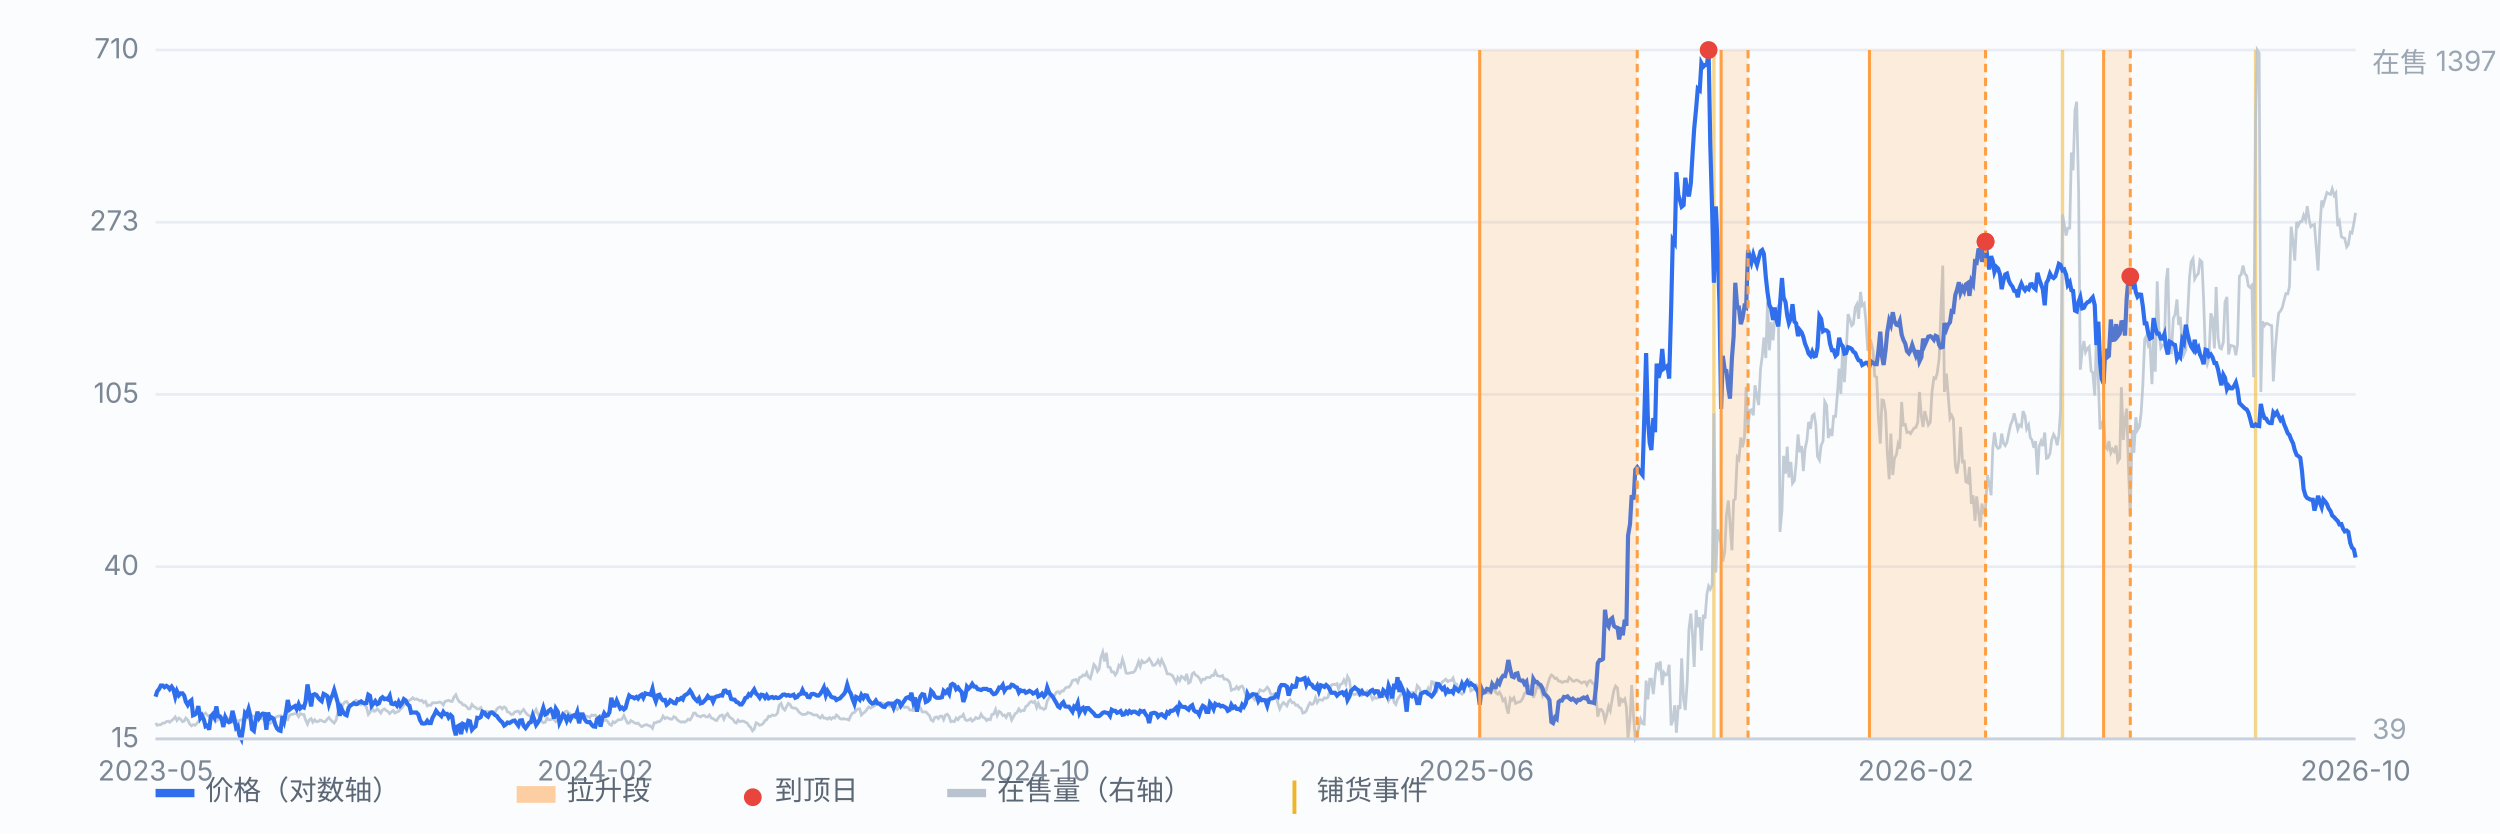
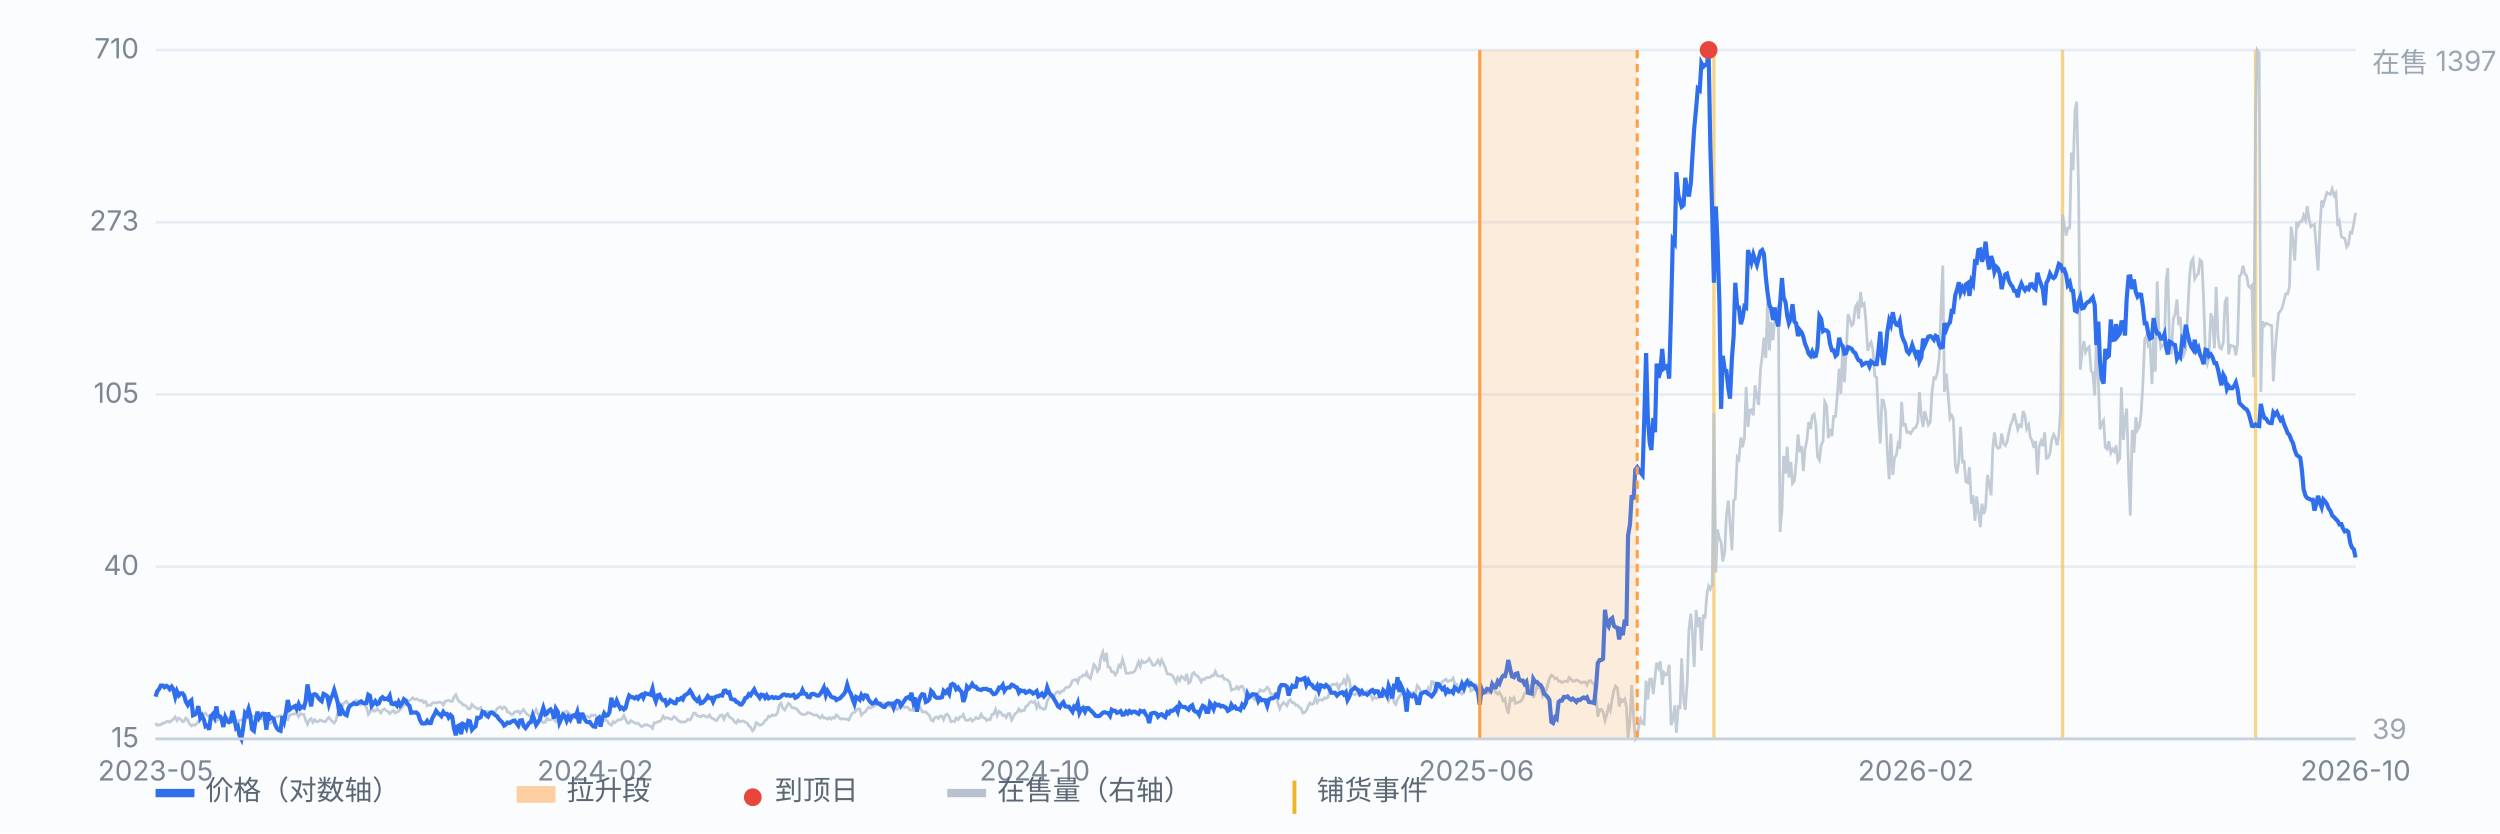
<svg xmlns="http://www.w3.org/2000/svg" viewBox="0 0 900 300" preserveAspectRatio="xMidYMid meet" style="width:100%;max-width:900px;height:auto;display:block" font-family="-apple-system,Segoe UI,Microsoft YaHei,sans-serif" font-size="10">
  <rect x="0" y="0" width="900" height="300" fill="#fbfcfe" />
  <line x1="56" y1="266.0" x2="848" y2="266.0" stroke="#e8edf5" stroke-width="1" />
  <text x="50" y="269.0" text-anchor="end" fill="#7b8794">15</text>
  <line x1="56" y1="204.0" x2="848" y2="204.0" stroke="#e8edf5" stroke-width="1" />
  <text x="50" y="207.0" text-anchor="end" fill="#7b8794">40</text>
  <line x1="56" y1="142.0" x2="848" y2="142.0" stroke="#e8edf5" stroke-width="1" />
  <text x="50" y="145.0" text-anchor="end" fill="#7b8794">105</text>
  <line x1="56" y1="80.0" x2="848" y2="80.0" stroke="#e8edf5" stroke-width="1" />
  <text x="50" y="83.0" text-anchor="end" fill="#7b8794">273</text>
  <line x1="56" y1="18.0" x2="848" y2="18.0" stroke="#e8edf5" stroke-width="1" />
  <text x="50" y="21.0" text-anchor="end" fill="#7b8794">710</text>
  <line x1="617.0" y1="18" x2="617.0" y2="266" stroke="#f0b429" stroke-width="1.2" opacity="0.55" />
  <line x1="742.5" y1="18" x2="742.5" y2="266" stroke="#f0b429" stroke-width="1.2" opacity="0.55" />
  <line x1="812.0" y1="18" x2="812.0" y2="266" stroke="#f0b429" stroke-width="1.2" opacity="0.55" />
  <path d="M56.0 260.3 L56.6 261.1 L57.3 260.9 L57.9 260.9 L58.6 260.3 L59.2 260.3 L59.9 259.8 L60.5 259.6 L61.1 260.0 L61.8 259.4 L62.4 258.9 L63.1 258.1 L63.7 259.4 L64.4 258.5 L65.0 258.9 L65.7 259.8 L66.3 259.6 L66.9 258.5 L67.6 259.2 L68.2 260.5 L68.9 261.3 L69.5 260.9 L70.2 261.1 L70.8 260.5 L71.4 259.8 L72.1 258.7 L72.7 258.1 L73.4 257.1 L74.0 256.7 L74.7 257.6 L75.3 257.6 L75.9 258.9 L76.6 258.9 L77.2 258.7 L77.9 259.6 L78.5 259.1 L79.2 258.9 L79.8 258.5 L80.4 258.1 L81.1 258.9 L81.7 258.3 L82.4 258.9 L83.0 259.8 L83.7 260.0 L84.3 259.2 L85.0 259.2 L85.6 259.8 L86.2 259.4 L86.9 259.1 L87.5 259.6 L88.2 259.6 L88.8 258.1 L89.5 258.5 L90.1 258.1 L90.7 257.8 L91.4 257.8 L92.0 258.3 L92.7 258.7 L93.3 257.8 L94.0 258.7 L94.6 258.7 L95.2 259.6 L95.9 259.4 L96.5 260.0 L97.2 260.5 L97.8 260.0 L98.5 259.4 L99.1 258.3 L99.7 258.0 L100.4 257.8 L101.0 257.6 L101.7 258.7 L102.3 258.0 L103.0 258.9 L103.6 259.1 L104.3 257.4 L104.9 257.2 L105.5 257.1 L106.2 256.9 L106.8 256.9 L107.5 258.0 L108.1 256.9 L108.8 257.2 L109.4 257.2 L110.0 259.2 L110.7 260.7 L111.3 259.2 L112.0 258.7 L112.6 260.0 L113.3 259.1 L113.9 259.8 L114.5 259.8 L115.2 259.2 L115.8 259.4 L116.5 259.8 L117.1 259.8 L117.8 258.9 L118.4 258.3 L119.1 259.2 L119.7 259.8 L120.3 260.3 L121.0 259.2 L121.6 256.5 L122.3 254.3 L122.9 255.0 L123.6 253.4 L124.2 252.7 L124.8 252.5 L125.5 253.6 L126.1 253.6 L126.8 253.4 L127.4 252.9 L128.1 252.1 L128.7 252.3 L129.3 252.5 L130.0 253.6 L130.6 253.0 L131.3 253.9 L131.9 254.5 L132.6 257.2 L133.2 256.5 L133.8 254.7 L134.5 256.0 L135.1 256.0 L135.8 255.2 L136.4 255.8 L137.1 256.7 L137.7 255.6 L138.4 255.2 L139.0 255.8 L139.6 256.1 L140.3 256.9 L140.9 256.3 L141.6 255.8 L142.2 256.7 L142.9 256.3 L143.5 256.1 L144.1 255.4 L144.8 254.7 L145.4 253.9 L146.1 252.9 L146.7 252.7 L147.4 252.1 L148.0 251.8 L148.6 251.2 L149.3 251.8 L149.9 251.6 L150.6 251.9 L151.2 252.3 L151.9 252.1 L152.5 252.9 L153.2 252.5 L153.8 254.1 L154.4 253.8 L155.1 253.9 L155.7 253.0 L156.4 253.0 L157.0 253.0 L157.7 252.9 L158.3 252.7 L158.9 253.0 L159.6 253.8 L160.2 252.5 L160.9 252.3 L161.5 252.1 L162.2 252.5 L162.8 252.5 L163.4 251.0 L164.1 250.1 L164.7 251.6 L165.4 252.7 L166.0 252.9 L166.7 253.8 L167.3 253.8 L167.9 254.3 L168.6 255.2 L169.2 255.2 L169.9 253.6 L170.5 254.3 L171.2 254.7 L171.8 255.2 L172.5 255.2 L173.1 254.7 L173.7 256.1 L174.4 256.7 L175.0 256.1 L175.7 256.3 L176.3 256.1 L177.0 256.1 L177.6 256.1 L178.2 256.5 L178.9 255.2 L179.5 254.7 L180.2 254.5 L180.8 255.2 L181.5 254.5 L182.1 254.9 L182.7 256.3 L183.4 256.5 L184.0 257.2 L184.7 257.1 L185.3 256.3 L186.0 256.1 L186.6 256.0 L187.2 256.9 L187.9 256.0 L188.5 255.4 L189.2 256.5 L189.8 257.2 L190.5 257.6 L191.1 258.1 L191.8 257.6 L192.4 256.5 L193.0 255.4 L193.7 257.2 L194.3 258.0 L195.0 259.6 L195.6 260.2 L196.3 260.0 L196.9 258.5 L197.5 259.1 L198.2 259.1 L198.8 258.7 L199.5 259.1 L200.1 259.8 L200.8 259.1 L201.4 259.2 L202.0 259.1 L202.7 257.8 L203.3 256.3 L204.0 256.0 L204.6 256.5 L205.3 257.1 L205.9 258.5 L206.6 258.5 L207.2 258.0 L207.8 259.2 L208.5 258.7 L209.1 258.9 L209.8 258.0 L210.4 257.6 L211.1 257.8 L211.7 258.0 L212.3 258.3 L213.0 257.4 L213.6 257.6 L214.3 257.4 L214.9 258.3 L215.6 258.3 L216.2 258.7 L216.8 259.6 L217.5 259.4 L218.1 259.1 L218.8 259.8 L219.4 260.7 L220.1 261.1 L220.7 259.8 L221.3 260.2 L222.0 259.6 L222.6 259.1 L223.3 259.1 L223.9 258.9 L224.6 257.6 L225.2 258.9 L225.9 260.3 L226.5 260.3 L227.1 259.4 L227.8 259.8 L228.4 260.2 L229.1 260.5 L229.7 260.3 L230.4 261.1 L231.0 261.6 L231.6 261.3 L232.3 260.9 L232.9 260.9 L233.6 261.3 L234.2 261.4 L234.9 262.2 L235.5 260.2 L236.1 260.2 L236.8 259.8 L237.4 259.8 L238.1 259.1 L238.7 257.8 L239.4 258.7 L240.0 258.3 L240.6 258.5 L241.3 258.9 L241.9 258.9 L242.6 258.0 L243.2 258.3 L243.9 259.2 L244.5 259.6 L245.2 260.0 L245.8 259.8 L246.4 260.0 L247.1 259.6 L247.7 258.9 L248.4 259.2 L249.0 258.3 L249.7 256.7 L250.3 256.7 L250.9 257.6 L251.6 257.8 L252.2 258.1 L252.9 257.6 L253.5 257.6 L254.2 258.1 L254.8 258.1 L255.4 257.4 L256.1 258.5 L256.7 258.7 L257.4 259.2 L258.0 259.4 L258.7 258.3 L259.3 257.6 L260.0 257.4 L260.6 258.9 L261.2 257.6 L261.9 256.9 L262.5 258.0 L263.2 258.5 L263.8 258.9 L264.5 260.0 L265.1 260.3 L265.7 259.2 L266.4 259.8 L267.0 259.6 L267.7 259.6 L268.3 260.0 L269.0 260.3 L269.6 261.3 L270.2 261.8 L270.9 263.1 L271.5 262.5 L272.2 260.2 L272.8 260.5 L273.5 261.1 L274.1 260.9 L274.7 260.5 L275.4 259.4 L276.0 259.1 L276.7 257.8 L277.3 258.0 L278.0 257.4 L278.6 257.6 L279.3 257.4 L279.9 256.7 L280.5 253.9 L281.2 253.2 L281.8 254.9 L282.5 255.6 L283.1 254.5 L283.8 253.2 L284.4 253.6 L285.0 254.7 L285.7 254.9 L286.3 254.9 L287.0 255.4 L287.6 256.3 L288.3 256.9 L288.9 257.2 L289.5 257.2 L290.2 257.1 L290.8 256.5 L291.5 256.7 L292.1 256.9 L292.8 257.4 L293.4 257.4 L294.1 257.4 L294.7 258.1 L295.3 258.5 L296.0 257.6 L296.6 258.5 L297.3 258.5 L297.9 258.9 L298.6 258.3 L299.2 258.9 L299.8 258.3 L300.5 258.5 L301.1 257.4 L301.8 258.0 L302.4 258.7 L303.1 258.9 L303.7 258.7 L304.3 258.9 L305.0 258.9 L305.6 259.2 L306.3 257.6 L306.9 256.7 L307.6 256.5 L308.2 255.8 L308.8 255.2 L309.5 255.2 L310.1 257.4 L310.8 256.7 L311.4 256.3 L312.1 255.4 L312.7 254.5 L313.4 254.9 L314.0 254.5 L314.6 254.3 L315.3 253.6 L315.9 253.4 L316.6 253.6 L317.2 253.0 L317.9 253.2 L318.5 253.6 L319.1 253.9 L319.8 254.1 L320.4 254.3 L321.1 254.3 L321.7 254.5 L322.4 254.7 L323.0 255.4 L323.6 254.7 L324.3 253.2 L324.9 253.9 L325.6 254.7 L326.2 254.5 L326.9 254.7 L327.5 255.6 L328.1 255.6 L328.8 255.8 L329.4 253.2 L330.1 253.0 L330.7 253.8 L331.4 254.9 L332.0 256.3 L332.7 256.3 L333.3 256.3 L333.9 256.9 L334.6 257.6 L335.2 259.2 L335.9 259.6 L336.5 258.3 L337.2 258.1 L337.8 258.7 L338.4 257.8 L339.1 257.8 L339.7 259.1 L340.4 257.4 L341.0 257.1 L341.7 258.0 L342.3 259.8 L342.9 259.6 L343.6 259.8 L344.2 258.5 L344.9 259.1 L345.5 258.1 L346.2 258.0 L346.8 257.2 L347.5 259.1 L348.1 259.4 L348.7 259.2 L349.4 258.7 L350.0 259.6 L350.7 259.1 L351.3 258.3 L352.0 258.7 L352.6 258.5 L353.2 257.1 L353.9 258.3 L354.5 258.5 L355.2 259.4 L355.8 258.9 L356.5 259.1 L357.1 257.2 L357.7 257.1 L358.4 255.4 L359.0 257.6 L359.7 256.1 L360.3 256.5 L361.0 257.6 L361.6 257.4 L362.2 258.3 L362.9 256.9 L363.5 256.9 L364.2 259.2 L364.8 258.1 L365.5 256.9 L366.1 256.5 L366.8 255.2 L367.4 256.1 L368.0 255.8 L368.7 255.8 L369.3 254.3 L370.0 253.9 L370.6 253.0 L371.3 252.5 L371.9 252.9 L372.5 252.5 L373.2 254.7 L373.8 253.2 L374.5 254.9 L375.1 254.9 L375.8 255.4 L376.4 255.0 L377.0 252.3 L377.7 251.2 L378.3 249.9 L379.0 250.3 L379.6 250.3 L380.3 249.2 L380.9 249.0 L381.5 249.6 L382.2 248.7 L382.8 248.8 L383.5 247.7 L384.1 247.4 L384.8 247.4 L385.4 246.6 L386.1 245.0 L386.7 244.8 L387.3 244.6 L388.0 245.7 L388.6 243.9 L389.3 243.7 L389.9 243.0 L390.6 243.2 L391.2 242.1 L391.8 243.7 L392.5 244.3 L393.1 242.1 L393.8 239.2 L394.4 239.9 L395.1 241.7 L395.7 240.8 L396.3 236.8 L397.0 234.8 L397.6 238.1 L398.3 235.0 L398.9 240.1 L399.6 240.3 L400.2 241.9 L400.9 241.9 L401.5 243.0 L402.1 242.1 L402.8 239.5 L403.4 240.1 L404.1 237.3 L404.7 239.3 L405.4 242.3 L406.0 242.4 L406.6 242.3 L407.3 242.1 L407.9 242.1 L408.6 241.5 L409.2 240.1 L409.9 238.2 L410.5 239.9 L411.1 237.9 L411.8 238.6 L412.4 238.4 L413.1 237.9 L413.7 237.1 L414.4 238.2 L415.0 239.5 L415.6 239.5 L416.3 238.8 L416.9 237.7 L417.6 239.2 L418.2 237.5 L418.9 239.0 L419.5 240.4 L420.2 242.6 L420.8 242.6 L421.4 242.8 L422.1 243.2 L422.7 244.3 L423.4 245.7 L424.0 243.9 L424.7 245.0 L425.3 243.5 L425.9 243.9 L426.6 244.6 L427.2 242.6 L427.9 245.9 L428.5 245.5 L429.2 242.6 L429.8 242.1 L430.4 243.0 L431.1 243.4 L431.7 244.1 L432.4 245.5 L433.0 244.5 L433.7 244.6 L434.3 243.9 L435.0 243.9 L435.6 243.9 L436.2 243.2 L436.9 243.2 L437.5 241.7 L438.2 243.2 L438.8 243.4 L439.5 243.5 L440.1 243.2 L440.7 244.5 L441.4 244.5 L442.0 244.8 L442.7 245.7 L443.3 248.5 L444.0 248.1 L444.6 248.1 L445.2 247.2 L445.9 248.1 L446.5 247.2 L447.2 247.0 L447.8 248.1 L448.5 250.3 L449.1 251.2 L449.7 250.3 L450.4 249.9 L451.0 251.0 L451.7 251.9 L452.3 250.7 L453.0 249.6 L453.6 248.3 L454.3 248.7 L454.9 248.8 L455.5 248.3 L456.2 247.4 L456.8 248.1 L457.5 249.9 L458.1 250.1 L458.8 249.7 L459.4 249.7 L460.0 253.0 L460.7 255.2 L461.3 253.9 L462.0 252.9 L462.6 253.4 L463.3 254.1 L463.9 252.5 L464.5 251.9 L465.2 253.0 L465.8 252.9 L466.5 253.9 L467.1 253.8 L467.8 254.7 L468.4 255.0 L469.0 256.7 L469.7 256.5 L470.3 255.8 L471.0 254.1 L471.6 253.0 L472.3 253.6 L472.9 253.2 L473.6 251.2 L474.2 252.9 L474.8 251.9 L475.5 251.9 L476.1 252.1 L476.8 251.2 L477.4 251.4 L478.1 251.0 L478.7 248.7 L479.3 246.6 L480.0 246.3 L480.6 246.5 L481.3 246.1 L481.9 248.1 L482.6 246.3 L483.2 246.1 L483.8 244.8 L484.5 246.3 L485.1 243.5 L485.8 244.8 L486.4 249.4 L487.1 249.9 L487.7 250.1 L488.4 249.6 L489.0 250.1 L489.6 248.7 L490.3 250.3 L490.9 249.9 L491.6 249.4 L492.2 248.7 L492.9 249.0 L493.5 250.3 L494.1 251.8 L494.8 251.0 L495.4 251.4 L496.1 251.2 L496.7 251.2 L497.4 249.4 L498.0 250.7 L498.6 250.5 L499.3 249.9 L499.9 252.3 L500.6 251.0 L501.2 249.9 L501.9 252.9 L502.5 253.6 L503.1 251.8 L503.8 250.7 L504.4 249.9 L505.1 249.7 L505.7 249.4 L506.4 249.4 L507.0 250.5 L507.7 249.4 L508.3 249.4 L508.9 249.2 L509.6 249.6 L510.2 246.8 L510.9 247.6 L511.5 249.0 L512.2 249.4 L512.8 249.4 L513.4 249.6 L514.1 247.9 L514.7 249.6 L515.4 245.4 L516.0 245.5 L516.7 247.4 L517.3 248.7 L517.9 247.2 L518.6 246.6 L519.2 245.5 L519.9 245.0 L520.5 244.5 L521.2 245.4 L521.8 245.0 L522.5 245.0 L523.1 244.1 L523.7 246.1 L524.4 246.3 L525.0 248.8 L525.7 249.4 L526.3 249.9 L527.0 249.2 L527.6 246.3 L528.2 245.9 L528.9 245.0 L529.5 248.7 L530.2 248.3 L530.8 248.1 L531.5 246.6 L532.1 247.2 L532.7 247.9 L533.4 248.1 L534.0 249.0 L534.7 249.6 L535.3 249.4 L536.0 249.4 L536.6 249.6 L537.2 248.8 L537.9 247.0 L538.5 249.4 L539.2 249.9 L539.8 249.2 L540.5 250.5 L541.1 252.3 L541.8 251.6 L542.4 254.9 L543.0 256.9 L543.7 251.4 L544.3 252.1 L545.0 251.2 L545.6 253.2 L546.3 252.9 L546.9 252.7 L547.5 252.5 L548.2 251.4 L548.8 249.7 L549.5 249.2 L550.1 248.5 L550.8 247.0 L551.4 246.6 L552.0 251.2 L552.7 249.4 L553.3 247.2 L554.0 247.6 L554.6 247.7 L555.3 250.3 L555.9 248.5 L556.5 249.0 L557.2 246.3 L557.8 244.3 L558.5 243.0 L559.1 243.4 L559.8 244.3 L560.4 244.1 L561.1 245.2 L561.7 245.2 L562.3 245.7 L563.0 245.4 L563.6 245.2 L564.3 245.4 L564.9 243.9 L565.6 244.5 L566.2 245.2 L566.8 245.2 L567.5 244.8 L568.1 245.0 L568.8 245.5 L569.4 245.9 L570.1 245.5 L570.7 245.5 L571.3 246.6 L572.0 245.2 L572.6 245.0 L573.3 245.9 L573.9 246.3 L574.6 251.0 L575.2 258.0 L575.9 255.4 L576.5 255.4 L577.1 256.3 L577.8 259.4 L578.4 257.4 L579.1 254.3 L579.7 255.8 L580.4 251.6 L581.0 248.5 L581.6 247.0 L582.3 247.7 L582.9 254.3 L583.6 251.8 L584.2 252.5 L584.9 251.6 L585.5 254.5 L586.1 265.8 L586.8 258.9 L587.4 246.6 L588.1 258.3 L588.7 266.0 L589.4 264.9 L590.0 261.3 L590.6 258.9 L591.3 260.5 L591.9 260.7 L592.6 245.0 L593.2 251.8 L593.9 244.5 L594.5 244.5 L595.2 249.9 L595.8 243.7 L596.4 238.6 L597.1 240.4 L597.7 238.1 L598.4 246.6 L599.0 242.1 L599.7 243.0 L600.3 242.8 L600.9 239.3 L601.6 261.1 L602.2 259.4 L602.9 253.9 L603.5 263.8 L604.2 253.9 L604.8 255.2 L605.4 237.0 L606.1 251.9 L606.7 255.6 L607.4 245.4 L608.0 226.7 L608.7 220.9 L609.3 228.7 L609.9 240.1 L610.6 219.6 L611.2 225.8 L611.9 222.2 L612.5 234.2 L613.2 221.3 L613.8 222.7 L614.5 213.8 L615.1 211.0 L615.7 212.1 L616.4 210.5 L617.0 148.8 L617.7 206.1 L618.3 190.6 L619.0 193.9 L619.6 195.3 L620.2 202.1 L620.9 198.8 L621.5 185.6 L622.2 180.2 L622.8 188.4 L623.5 198.1 L624.1 180.2 L624.7 179.6 L625.4 164.6 L626.0 165.4 L626.7 157.5 L627.3 161.0 L628.0 157.5 L628.6 139.3 L629.3 153.7 L629.9 147.7 L630.5 147.5 L631.2 149.5 L631.8 138.7 L632.5 142.7 L633.1 145.8 L633.8 132.7 L634.4 128.3 L635.0 121.5 L635.7 128.9 L636.3 108.6 L637.0 126.1 L637.6 115.9 L638.3 122.5 L638.9 114.8 L639.5 115.0 L640.2 109.7 L640.8 191.5 L641.5 183.6 L642.1 164.1 L642.8 170.5 L643.4 160.8 L644.0 171.9 L644.7 166.3 L645.3 174.0 L646.0 173.0 L646.6 166.7 L647.3 156.4 L647.9 162.8 L648.6 160.6 L649.2 169.6 L649.8 161.7 L650.5 158.4 L651.1 151.9 L651.8 154.4 L652.4 149.7 L653.1 149.1 L653.7 153.0 L654.3 164.3 L655.0 165.6 L655.6 160.3 L656.3 158.8 L656.9 144.6 L657.6 146.0 L658.2 157.7 L658.8 154.4 L659.5 157.0 L660.1 149.9 L660.8 149.9 L661.4 142.7 L662.1 132.7 L662.7 141.8 L663.4 123.9 L664.0 137.6 L664.6 127.4 L665.3 113.1 L665.9 114.8 L666.6 117.2 L667.2 116.6 L667.9 110.6 L668.5 109.5 L669.1 114.8 L669.8 105.1 L670.4 110.0 L671.1 109.3 L671.7 115.3 L672.4 126.3 L673.0 124.1 L673.6 123.2 L674.3 126.3 L674.9 135.4 L675.6 135.8 L676.2 149.7 L676.9 159.7 L677.5 144.0 L678.1 144.2 L678.8 148.4 L679.4 162.3 L680.1 172.5 L680.7 156.1 L681.4 171.0 L682.0 165.0 L682.7 163.7 L683.3 159.9 L683.9 161.5 L684.6 144.7 L685.2 153.0 L685.9 152.8 L686.5 155.7 L687.2 155.5 L687.8 156.1 L688.4 155.1 L689.1 154.1 L689.7 153.9 L690.4 152.0 L691.0 141.1 L691.7 150.0 L692.3 153.7 L692.9 148.0 L693.6 150.8 L694.2 153.0 L694.9 152.0 L695.5 141.3 L696.2 136.0 L696.8 136.3 L697.4 134.3 L698.1 129.0 L698.7 112.6 L699.4 95.6 L700.0 141.1 L700.7 134.5 L701.3 141.8 L702.0 150.6 L702.6 149.5 L703.2 150.8 L703.9 167.4 L704.5 170.5 L705.2 165.7 L705.8 153.7 L706.5 166.3 L707.1 166.1 L707.7 173.4 L708.4 173.8 L709.0 168.1 L709.7 181.4 L710.3 178.3 L711.0 187.5 L711.6 178.7 L712.2 183.8 L712.9 189.8 L713.5 181.3 L714.2 185.1 L714.8 182.7 L715.5 171.0 L716.1 174.1 L716.8 178.3 L717.4 161.4 L718.0 155.7 L718.7 160.6 L719.3 161.4 L720.0 161.0 L720.6 156.1 L721.3 159.7 L721.9 160.4 L722.5 159.2 L723.2 155.7 L723.8 153.0 L724.5 151.3 L725.1 148.8 L725.8 151.9 L726.4 154.6 L727.0 153.0 L727.7 153.5 L728.3 148.0 L729.0 149.7 L729.6 154.4 L730.3 153.0 L730.9 157.5 L731.5 158.4 L732.2 161.2 L732.8 158.8 L733.5 170.9 L734.1 160.6 L734.8 158.8 L735.4 160.6 L736.1 155.7 L736.7 165.0 L737.3 164.8 L738.0 163.2 L738.6 158.4 L739.3 156.4 L739.9 157.5 L740.6 160.3 L741.2 156.6 L741.8 147.8 L742.5 77.2 L743.1 80.6 L743.8 84.8 L744.4 82.1 L745.1 82.1 L745.7 54.9 L746.3 61.3 L747.0 39.7 L747.6 36.6 L748.3 69.0 L748.9 133.1 L749.6 126.1 L750.2 122.8 L750.8 126.8 L751.5 125.4 L752.1 124.8 L752.8 133.6 L753.4 134.1 L754.1 142.4 L754.7 121.5 L755.4 136.7 L756.0 154.6 L756.6 152.4 L757.3 151.3 L757.9 161.0 L758.6 161.7 L759.2 158.8 L759.9 163.0 L760.5 161.7 L761.1 162.5 L761.8 160.4 L762.4 166.1 L763.1 165.0 L763.7 139.4 L764.4 158.4 L765.0 151.1 L765.6 147.1 L766.3 169.8 L766.9 185.6 L767.6 154.8 L768.2 163.0 L768.9 150.2 L769.5 154.8 L770.2 153.5 L770.8 148.8 L771.4 138.9 L772.1 122.1 L772.7 121.0 L773.4 124.5 L774.0 123.7 L774.7 138.3 L775.3 121.2 L775.9 133.8 L776.6 101.3 L777.2 119.0 L777.9 125.2 L778.5 124.3 L779.2 124.3 L779.8 101.3 L780.4 96.5 L781.1 126.8 L781.7 127.0 L782.4 114.6 L783.0 113.3 L783.7 107.8 L784.3 117.0 L784.9 114.1 L785.6 123.9 L786.2 127.6 L786.9 125.9 L787.5 114.2 L788.2 100.2 L788.8 94.3 L789.5 93.1 L790.1 100.4 L790.7 99.3 L791.4 98.5 L792.0 93.6 L792.7 94.3 L793.3 107.8 L794.0 129.0 L794.6 131.2 L795.2 129.2 L795.9 112.8 L796.5 114.6 L797.2 125.4 L797.8 103.3 L798.5 121.5 L799.1 125.2 L799.7 125.6 L800.4 123.2 L801.0 108.8 L801.7 106.9 L802.3 127.6 L803.0 124.3 L803.6 124.5 L804.3 124.7 L804.9 127.9 L805.5 124.1 L806.2 99.4 L806.8 98.9 L807.5 95.6 L808.1 98.5 L808.8 99.3 L809.4 102.9 L810.0 103.5 L810.7 102.7 L811.3 135.8 L812.0 42.8 L812.6 18.0 L813.3 19.1 L813.9 141.1 L814.5 115.7 L815.2 117.2 L815.8 116.4 L816.5 116.6 L817.1 117.0 L817.8 117.2 L818.4 137.3 L819.0 127.0 L819.7 118.6 L820.3 112.8 L821.0 111.9 L821.6 110.8 L822.3 108.0 L822.9 105.7 L823.6 105.8 L824.2 103.1 L824.8 81.6 L825.5 86.8 L826.1 93.8 L826.8 79.9 L827.4 81.2 L828.1 79.7 L828.7 79.7 L829.3 77.5 L830.0 79.2 L830.6 74.2 L831.3 79.2 L831.9 81.6 L832.6 81.0 L833.2 80.8 L833.8 88.5 L834.5 97.4 L835.1 83.0 L835.8 72.2 L836.4 73.7 L837.1 71.3 L837.7 69.3 L838.3 69.7 L839.0 70.0 L839.6 68.0 L840.3 70.4 L840.9 69.5 L841.6 81.4 L842.2 79.9 L842.9 85.2 L843.5 85.6 L844.1 85.8 L844.8 88.9 L845.4 88.1 L846.1 83.6 L846.7 83.9 L847.4 80.3 L848.0 76.6" fill="none" stroke="#b9c3cf" stroke-width="1" opacity="0.85" />
  <text x="854" y="26" fill="#9aa6b2">在售 1397</text>
  <text x="854" y="266" fill="#9aa6b2">39</text>
  <path d="M56.0 250.8 L56.6 248.9 L57.3 248.0 L57.9 246.8 L58.6 246.8 L59.2 247.4 L59.9 246.9 L60.5 247.3 L61.1 248.1 L61.8 247.2 L62.4 248.1 L63.1 250.9 L63.7 248.8 L64.4 250.3 L65.0 249.6 L65.7 249.6 L66.3 250.4 L66.9 252.6 L67.6 253.8 L68.2 252.7 L68.9 252.1 L69.5 257.5 L70.2 257.2 L70.8 256.5 L71.4 254.2 L72.1 258.5 L72.7 257.6 L73.4 259.1 L74.0 261.5 L74.7 261.2 L75.3 262.7 L75.9 257.9 L76.6 257.1 L77.2 258.3 L77.9 254.3 L78.5 257.9 L79.2 257.9 L79.8 259.0 L80.4 261.7 L81.1 258.2 L81.7 259.5 L82.4 260.0 L83.0 259.7 L83.7 255.9 L84.3 258.4 L85.0 262.0 L85.6 261.4 L86.2 264.6 L86.9 266.0 L87.5 262.3 L88.2 256.7 L88.8 257.4 L89.5 255.2 L90.1 257.6 L90.7 262.5 L91.4 263.1 L92.0 259.4 L92.7 256.2 L93.3 258.4 L94.0 257.3 L94.6 256.9 L95.2 257.0 L95.9 262.7 L96.5 256.5 L97.2 258.7 L97.8 258.3 L98.5 258.8 L99.1 260.9 L99.7 262.2 L100.4 262.9 L101.0 263.1 L101.7 257.8 L102.3 259.6 L103.0 256.0 L103.6 252.0 L104.3 255.4 L104.9 254.9 L105.5 254.6 L106.2 254.2 L106.8 255.3 L107.5 253.5 L108.1 255.0 L108.8 254.4 L109.4 254.7 L110.0 252.6 L110.7 246.4 L111.3 249.9 L112.0 254.3 L112.6 250.2 L113.3 249.9 L113.9 250.2 L114.5 251.1 L115.2 251.9 L115.8 252.4 L116.5 249.8 L117.1 250.1 L117.8 250.6 L118.4 253.5 L119.1 251.3 L119.7 250.3 L120.3 248.4 L121.0 250.8 L121.6 253.0 L122.3 257.7 L122.9 255.0 L123.6 256.5 L124.2 257.2 L124.8 257.5 L125.5 254.8 L126.1 254.0 L126.8 253.6 L127.4 253.1 L128.1 253.5 L128.7 253.4 L129.3 252.9 L130.0 252.5 L130.6 253.0 L131.3 253.2 L131.9 253.1 L132.6 250.1 L133.2 250.5 L133.8 254.1 L134.5 253.2 L135.1 252.4 L135.8 253.5 L136.4 253.2 L137.1 251.5 L137.7 251.0 L138.4 251.7 L139.0 251.5 L139.6 251.8 L140.3 250.5 L140.9 253.3 L141.6 253.5 L142.2 253.1 L142.9 254.0 L143.5 252.7 L144.1 254.0 L144.8 253.1 L145.4 251.7 L146.1 252.2 L146.7 253.5 L147.4 254.1 L148.0 256.6 L148.6 256.5 L149.3 256.5 L149.9 256.5 L150.6 257.2 L151.2 259.2 L151.9 260.4 L152.5 260.5 L153.2 260.4 L153.8 259.5 L154.4 260.3 L155.1 260.3 L155.7 258.4 L156.4 257.2 L157.0 255.9 L157.7 256.8 L158.3 257.2 L158.9 257.8 L159.6 256.3 L160.2 257.1 L160.9 257.0 L161.5 258.3 L162.2 257.4 L162.8 258.0 L163.4 262.1 L164.1 264.7 L164.7 261.5 L165.4 261.1 L166.0 264.3 L166.7 260.6 L167.3 260.9 L167.9 262.1 L168.6 259.5 L169.2 259.7 L169.9 262.7 L170.5 262.0 L171.2 261.5 L171.8 258.4 L172.5 258.5 L173.1 258.1 L173.7 256.2 L174.4 256.5 L175.0 257.5 L175.7 258.0 L176.3 256.8 L177.0 256.5 L177.6 256.8 L178.2 257.4 L178.9 257.8 L179.5 258.7 L180.2 259.5 L180.8 260.0 L181.5 261.2 L182.1 260.8 L182.7 260.1 L183.4 260.3 L184.0 259.9 L184.7 259.5 L185.3 259.4 L186.0 260.4 L186.6 261.2 L187.2 259.4 L187.9 259.3 L188.5 261.3 L189.2 262.1 L189.8 261.3 L190.5 260.2 L191.1 260.0 L191.8 257.5 L192.4 259.2 L193.0 261.0 L193.7 260.0 L194.3 259.0 L195.0 256.7 L195.6 254.8 L196.3 257.2 L196.9 256.9 L197.5 255.9 L198.2 255.4 L198.8 256.3 L199.5 258.7 L200.1 255.1 L200.8 256.2 L201.4 260.2 L202.0 258.9 L202.7 257.2 L203.3 257.7 L204.0 259.5 L204.6 258.0 L205.3 259.1 L205.9 257.8 L206.6 257.5 L207.2 257.9 L207.8 256.3 L208.5 260.4 L209.1 257.2 L209.8 257.2 L210.4 258.8 L211.1 259.8 L211.7 260.0 L212.3 259.9 L213.0 260.9 L213.6 261.5 L214.3 261.6 L214.9 259.0 L215.6 258.4 L216.2 261.6 L216.8 258.6 L217.5 256.8 L218.1 257.7 L218.8 257.5 L219.4 256.4 L220.1 251.2 L220.7 254.0 L221.3 254.0 L222.0 252.2 L222.6 253.6 L223.3 255.1 L223.9 254.7 L224.6 255.4 L225.2 254.9 L225.9 252.2 L226.5 250.4 L227.1 250.9 L227.8 251.0 L228.4 251.4 L229.1 250.9 L229.7 251.5 L230.4 250.5 L231.0 250.1 L231.6 251.2 L232.3 249.6 L232.9 249.8 L233.6 249.9 L234.2 250.1 L234.9 247.9 L235.5 250.9 L236.1 252.5 L236.8 250.3 L237.4 250.1 L238.1 251.5 L238.7 252.1 L239.4 252.0 L240.0 253.7 L240.6 253.2 L241.3 252.1 L241.9 252.5 L242.6 253.1 L243.2 253.2 L243.9 251.7 L244.5 251.9 L245.2 251.3 L245.8 251.8 L246.4 250.4 L247.1 250.0 L247.7 249.6 L248.4 248.6 L249.0 249.5 L249.7 251.0 L250.3 251.7 L250.9 252.3 L251.6 251.4 L252.2 253.2 L252.9 253.0 L253.5 252.4 L254.2 251.6 L254.8 250.6 L255.4 251.3 L256.1 251.2 L256.7 252.6 L257.4 251.0 L258.0 250.7 L258.7 250.6 L259.3 250.3 L260.0 250.4 L260.6 248.7 L261.2 248.6 L261.9 249.4 L262.5 249.2 L263.2 251.6 L263.8 251.8 L264.5 251.9 L265.1 252.7 L265.7 252.9 L266.4 253.6 L267.0 253.6 L267.7 252.6 L268.3 251.3 L269.0 251.0 L269.6 249.9 L270.2 250.3 L270.9 249.1 L271.5 248.2 L272.2 249.7 L272.8 250.2 L273.5 251.2 L274.1 250.1 L274.7 250.2 L275.4 251.2 L276.0 250.3 L276.7 251.4 L277.3 251.1 L278.0 250.9 L278.6 251.3 L279.3 251.0 L279.9 251.3 L280.5 251.2 L281.2 250.7 L281.8 250.1 L282.5 250.0 L283.1 250.4 L283.8 250.2 L284.4 250.5 L285.0 250.4 L285.7 250.1 L286.3 251.2 L287.0 250.9 L287.6 250.1 L288.3 249.8 L288.9 248.4 L289.5 249.7 L290.2 249.8 L290.8 250.9 L291.5 251.0 L292.1 249.9 L292.8 249.8 L293.4 250.0 L294.1 250.4 L294.7 250.4 L295.3 249.8 L296.0 248.7 L296.6 247.5 L297.3 250.3 L297.9 248.7 L298.6 249.8 L299.2 250.8 L299.8 251.1 L300.5 251.2 L301.1 252.0 L301.8 251.6 L302.4 251.4 L303.1 250.6 L303.7 250.0 L304.3 249.1 L305.0 246.5 L305.6 248.5 L306.3 249.7 L306.9 251.6 L307.6 253.4 L308.2 250.9 L308.8 251.2 L309.5 251.9 L310.1 250.2 L310.8 251.3 L311.4 250.3 L312.1 250.4 L312.7 251.9 L313.4 252.8 L314.0 253.3 L314.6 253.1 L315.3 252.2 L315.9 253.2 L316.6 253.3 L317.2 253.9 L317.9 254.4 L318.5 254.5 L319.1 253.6 L319.8 253.2 L320.4 253.3 L321.1 253.3 L321.7 254.8 L322.4 252.8 L323.0 252.3 L323.6 252.5 L324.3 254.1 L324.9 253.2 L325.6 252.2 L326.2 251.3 L326.9 251.0 L327.5 251.4 L328.1 249.4 L328.8 252.7 L329.4 251.1 L330.1 256.2 L330.7 252.8 L331.4 250.7 L332.0 249.9 L332.7 250.1 L333.3 252.7 L333.9 252.4 L334.6 251.7 L335.2 248.7 L335.9 249.4 L336.5 250.7 L337.2 251.2 L337.8 251.2 L338.4 251.2 L339.1 251.0 L339.7 248.7 L340.4 249.4 L341.0 248.6 L341.7 249.8 L342.3 246.6 L342.9 246.2 L343.6 246.6 L344.2 248.1 L344.9 247.5 L345.5 248.4 L346.2 249.1 L346.8 252.7 L347.5 250.7 L348.1 247.2 L348.7 247.9 L349.4 247.2 L350.0 246.2 L350.7 247.2 L351.3 247.2 L352.0 248.1 L352.6 248.2 L353.2 248.4 L353.9 248.0 L354.5 248.0 L355.2 248.0 L355.8 248.4 L356.5 248.4 L357.1 249.3 L357.7 249.9 L358.4 249.7 L359.0 248.9 L359.7 247.5 L360.3 247.6 L361.0 246.6 L361.6 248.7 L362.2 247.8 L362.9 247.5 L363.5 247.5 L364.2 246.5 L364.8 246.7 L365.5 247.3 L366.1 247.5 L366.8 249.3 L367.4 248.5 L368.0 248.8 L368.7 248.7 L369.3 249.4 L370.0 249.1 L370.6 248.7 L371.3 249.1 L371.9 249.7 L372.5 249.4 L373.2 248.8 L373.8 250.7 L374.5 250.3 L375.1 249.7 L375.8 250.7 L376.4 250.0 L377.0 247.5 L377.7 249.4 L378.3 250.1 L379.0 250.8 L379.6 251.9 L380.3 253.1 L380.9 254.3 L381.5 254.7 L382.2 253.4 L382.8 252.8 L383.5 254.3 L384.1 254.4 L384.8 254.4 L385.4 255.2 L386.1 256.2 L386.7 254.4 L387.3 254.9 L388.0 253.1 L388.6 256.6 L389.3 255.2 L389.9 254.8 L390.6 256.2 L391.2 254.9 L391.8 254.9 L392.5 255.6 L393.1 256.2 L393.8 256.9 L394.4 257.7 L395.1 257.8 L395.7 257.8 L396.3 257.3 L397.0 256.6 L397.6 256.4 L398.3 256.6 L398.9 256.7 L399.6 257.7 L400.2 255.5 L400.9 255.9 L401.5 255.9 L402.1 256.6 L402.8 256.4 L403.4 256.0 L404.1 257.3 L404.7 257.2 L405.4 256.2 L406.0 256.8 L406.6 256.0 L407.3 256.6 L407.9 256.2 L408.6 256.2 L409.2 256.6 L409.9 257.0 L410.5 255.9 L411.1 256.2 L411.8 256.0 L412.4 257.1 L413.1 258.0 L413.7 260.3 L414.4 256.9 L415.0 256.7 L415.6 256.6 L416.3 256.9 L416.9 258.0 L417.6 257.3 L418.2 257.1 L418.9 257.8 L419.5 258.2 L420.2 256.4 L420.8 256.8 L421.4 255.9 L422.1 255.9 L422.7 255.5 L423.4 254.8 L424.0 256.2 L424.7 253.5 L425.3 254.3 L425.9 254.5 L426.6 254.5 L427.2 255.0 L427.9 255.5 L428.5 254.4 L429.2 253.9 L429.8 255.7 L430.4 256.2 L431.1 256.3 L431.7 257.3 L432.4 255.2 L433.0 254.1 L433.7 254.5 L434.3 256.3 L435.0 256.3 L435.6 253.1 L436.2 253.9 L436.9 255.3 L437.5 253.4 L438.2 253.9 L438.8 253.7 L439.5 254.3 L440.1 254.1 L440.7 254.4 L441.4 254.8 L442.0 255.9 L442.7 255.5 L443.3 253.7 L444.0 254.8 L444.6 254.4 L445.2 255.2 L445.9 255.2 L446.5 255.6 L447.2 253.7 L447.8 254.4 L448.5 253.1 L449.1 249.8 L449.7 251.0 L450.4 250.4 L451.0 249.9 L451.7 250.0 L452.3 250.1 L453.0 252.4 L453.6 251.4 L454.3 252.1 L454.9 252.0 L455.5 252.1 L456.2 254.1 L456.8 251.9 L457.5 251.4 L458.1 251.4 L458.8 251.1 L459.4 250.2 L460.0 250.7 L460.7 247.5 L461.3 246.6 L462.0 246.6 L462.6 246.7 L463.3 247.2 L463.9 250.4 L464.5 248.4 L465.2 246.9 L465.8 247.3 L466.5 247.2 L467.1 244.4 L467.8 244.7 L468.4 244.7 L469.0 244.4 L469.7 244.1 L470.3 246.5 L471.0 245.0 L471.6 246.2 L472.3 246.5 L472.9 247.5 L473.6 247.9 L474.2 246.9 L474.8 248.8 L475.5 246.7 L476.1 246.9 L476.8 247.3 L477.4 246.6 L478.1 247.2 L478.7 248.2 L479.3 249.4 L480.0 249.4 L480.6 249.4 L481.3 250.4 L481.9 249.8 L482.6 249.4 L483.2 249.2 L483.8 250.0 L484.5 249.2 L485.1 252.0 L485.8 250.7 L486.4 248.7 L487.1 248.1 L487.7 247.5 L488.4 248.1 L489.0 248.5 L489.6 249.7 L490.3 248.8 L490.9 249.7 L491.6 249.7 L492.2 250.1 L492.9 249.4 L493.5 248.7 L494.1 248.4 L494.8 249.4 L495.4 248.8 L496.1 248.9 L496.7 250.5 L497.4 250.5 L498.0 248.5 L498.6 249.1 L499.3 250.4 L499.9 246.9 L500.6 248.7 L501.2 251.4 L501.9 246.2 L502.5 248.1 L503.1 243.8 L503.8 249.1 L504.4 246.9 L505.1 248.5 L505.7 250.5 L506.4 256.2 L507.0 249.4 L507.7 250.4 L508.3 250.7 L508.9 250.1 L509.6 250.7 L510.2 253.1 L510.9 253.1 L511.5 249.8 L512.2 249.4 L512.8 249.1 L513.4 249.1 L514.1 249.8 L514.7 250.1 L515.4 250.7 L516.0 250.0 L516.7 248.7 L517.3 246.2 L517.9 246.3 L518.6 247.3 L519.2 248.1 L519.9 247.5 L520.5 249.4 L521.2 248.4 L521.8 249.1 L522.5 248.8 L523.1 249.4 L523.7 247.5 L524.4 248.1 L525.0 248.7 L525.7 247.9 L526.3 246.2 L527.0 247.8 L527.6 246.2 L528.2 245.3 L528.9 246.5 L529.5 246.0 L530.2 246.6 L530.8 246.9 L531.5 248.1 L532.1 249.1 L532.7 253.7 L533.4 248.0 L534.0 249.4 L534.7 249.0 L535.3 248.0 L536.0 248.2 L536.6 248.7 L537.2 246.3 L537.9 247.4 L538.5 247.4 L539.2 245.3 L539.8 246.1 L540.5 244.2 L541.1 243.3 L541.8 243.4 L542.4 241.2 L543.0 237.6 L543.7 241.0 L544.3 243.5 L545.0 243.8 L545.6 242.6 L546.3 242.4 L546.9 244.7 L547.5 245.0 L548.2 245.0 L548.8 246.2 L549.5 245.4 L550.1 249.4 L550.8 249.6 L551.4 249.7 L552.0 244.4 L552.7 245.6 L553.3 245.5 L554.0 246.3 L554.6 246.6 L555.3 247.8 L555.9 249.8 L556.5 250.2 L557.2 251.0 L557.8 252.0 L558.5 259.9 L559.1 260.3 L559.8 258.3 L560.4 258.8 L561.1 252.7 L561.7 252.2 L562.3 252.2 L563.0 250.9 L563.6 251.0 L564.3 250.7 L564.9 251.4 L565.6 251.9 L566.2 251.5 L566.8 252.0 L567.5 252.7 L568.1 251.9 L568.8 252.0 L569.4 251.5 L570.1 251.1 L570.7 251.4 L571.3 251.0 L572.0 252.7 L572.6 252.8 L573.3 252.9 L573.9 253.1 L574.6 247.0 L575.2 238.7 L575.9 237.6 L576.5 237.6 L577.1 237.2 L577.8 219.5 L578.4 224.4 L579.1 225.5 L579.7 223.1 L580.4 222.5 L581.0 225.3 L581.6 225.8 L582.3 226.0 L582.9 230.2 L583.6 225.8 L584.2 228.7 L584.9 223.1 L585.5 225.3 L586.1 192.8 L586.8 188.7 L587.4 178.3 L588.1 179.8 L588.7 169.1 L589.4 168.2 L590.0 169.1 L590.6 170.1 L591.3 171.0 L591.9 151.9 L592.6 127.1 L593.2 149.8 L593.9 159.5 L594.5 162.0 L595.2 150.5 L595.8 155.6 L596.4 130.9 L597.1 136.0 L597.7 133.8 L598.4 125.6 L599.0 132.7 L599.7 132.2 L600.3 131.7 L600.9 136.3 L601.6 111.4 L602.2 86.4 L602.9 87.5 L603.5 62.0 L604.2 70.2 L604.8 72.1 L605.4 74.4 L606.1 73.8 L606.7 64.0 L607.4 68.7 L608.0 70.7 L608.7 66.0 L609.3 55.8 L609.9 46.4 L610.6 39.1 L611.2 31.9 L611.9 32.5 L612.5 22.7 L613.2 24.0 L613.8 23.4 L614.5 23.4 L615.1 18.0 L615.7 52.0 L616.4 77.2 L617.0 101.8 L617.7 74.3 L618.3 87.2 L619.0 109.2 L619.6 147.2 L620.2 128.1 L620.9 133.2 L621.5 133.5 L622.2 139.8 L622.8 143.5 L623.5 128.8 L624.1 121.2 L624.7 101.8 L625.4 110.7 L626.0 110.7 L626.7 116.7 L627.3 114.6 L628.0 110.3 L628.6 110.7 L629.3 90.0 L629.9 92.5 L630.5 94.5 L631.2 91.6 L631.8 93.5 L632.5 95.4 L633.1 93.1 L633.8 90.5 L634.4 90.0 L635.0 91.4 L635.7 99.8 L636.3 105.2 L637.0 109.9 L637.6 111.0 L638.3 115.2 L638.9 110.7 L639.5 115.0 L640.2 117.5 L640.8 109.6 L641.5 100.1 L642.1 107.1 L642.8 108.8 L643.4 113.6 L644.0 116.3 L644.7 114.6 L645.3 109.5 L646.0 115.8 L646.6 116.4 L647.3 121.0 L647.9 118.8 L648.6 119.7 L649.2 121.3 L649.8 123.7 L650.5 125.4 L651.1 127.3 L651.8 128.1 L652.4 126.6 L653.1 128.3 L653.7 128.1 L654.3 125.1 L655.0 113.8 L655.6 114.8 L656.3 119.2 L656.9 118.8 L657.6 119.0 L658.2 119.6 L658.8 123.7 L659.5 126.1 L660.1 126.1 L660.8 128.1 L661.4 127.5 L662.1 121.6 L662.7 123.8 L663.4 124.7 L664.0 127.3 L664.6 127.1 L665.3 125.0 L665.9 125.2 L666.6 125.6 L667.2 126.6 L667.9 127.1 L668.5 128.6 L669.1 129.7 L669.8 129.9 L670.4 131.4 L671.1 131.0 L671.7 130.6 L672.4 130.6 L673.0 131.9 L673.6 130.1 L674.3 130.6 L674.9 131.1 L675.6 131.1 L676.2 126.6 L676.9 119.4 L677.5 128.1 L678.1 131.4 L678.8 126.1 L679.4 119.7 L680.1 115.4 L680.7 116.9 L681.4 112.4 L682.0 115.6 L682.7 116.9 L683.3 117.1 L683.9 115.6 L684.6 120.5 L685.2 122.3 L685.9 123.7 L686.5 126.4 L687.2 127.2 L687.8 126.1 L688.4 124.2 L689.1 126.3 L689.7 128.0 L690.4 126.1 L691.0 130.1 L691.7 128.6 L692.3 121.9 L692.9 124.2 L693.6 122.6 L694.2 121.2 L694.9 121.0 L695.5 121.4 L696.2 122.3 L696.8 120.9 L697.4 121.2 L698.1 124.2 L698.7 125.1 L699.4 124.9 L700.0 116.3 L700.7 118.5 L701.3 116.9 L702.0 116.0 L702.6 112.0 L703.2 112.2 L703.9 106.2 L704.5 104.4 L705.2 101.6 L705.8 105.4 L706.5 103.6 L707.1 104.8 L707.7 102.4 L708.4 101.9 L709.0 106.5 L709.7 101.2 L710.3 102.3 L711.0 94.2 L711.6 94.5 L712.2 90.0 L712.9 89.8 L713.5 94.2 L714.2 92.2 L714.8 87.0 L715.5 93.4 L716.1 97.0 L716.8 92.2 L717.4 94.0 L718.0 97.9 L718.7 96.1 L719.3 96.7 L720.0 98.8 L720.6 104.1 L721.3 100.7 L721.9 98.8 L722.5 98.5 L723.2 101.1 L723.8 102.3 L724.5 103.2 L725.1 104.7 L725.8 104.8 L726.4 107.0 L727.0 103.9 L727.7 102.1 L728.3 103.5 L729.0 104.5 L729.6 103.6 L730.3 104.1 L730.9 102.4 L731.5 102.3 L732.2 103.6 L732.8 104.1 L733.5 98.2 L734.1 100.5 L734.8 102.4 L735.4 104.1 L736.1 109.9 L736.7 101.8 L737.3 100.8 L738.0 98.5 L738.6 99.6 L739.3 100.1 L739.9 99.5 L740.6 97.2 L741.2 95.0 L741.8 95.4 L742.5 97.3 L743.1 97.0 L743.8 98.9 L744.4 102.6 L745.1 101.6 L745.7 104.5 L746.3 104.7 L747.0 111.8 L747.6 112.1 L748.3 108.6 L748.9 107.0 L749.6 111.0 L750.2 110.8 L750.8 109.6 L751.5 108.8 L752.1 108.6 L752.8 107.7 L753.4 107.0 L754.1 109.8 L754.7 124.2 L755.4 115.8 L756.0 130.1 L756.6 136.3 L757.3 138.1 L757.9 125.6 L758.6 128.6 L759.2 128.1 L759.9 115.0 L760.5 122.4 L761.1 122.3 L761.8 116.7 L762.4 121.0 L763.1 120.1 L763.7 116.0 L764.4 115.9 L765.0 120.8 L765.6 107.5 L766.3 99.6 L766.9 99.5 L767.6 104.1 L768.2 100.6 L768.9 105.2 L769.5 106.8 L770.2 106.0 L770.8 106.1 L771.4 110.1 L772.1 116.4 L772.7 116.4 L773.4 120.1 L774.0 121.9 L774.7 121.5 L775.3 114.5 L775.9 117.9 L776.6 120.1 L777.2 120.1 L777.9 121.9 L778.5 121.9 L779.2 120.2 L779.8 125.1 L780.4 127.6 L781.1 123.0 L781.7 123.3 L782.4 124.0 L783.0 124.2 L783.7 129.1 L784.3 127.9 L784.9 128.6 L785.6 122.3 L786.2 123.4 L786.9 116.9 L787.5 120.1 L788.2 123.0 L788.8 124.7 L789.5 125.8 L790.1 122.3 L790.7 126.1 L791.4 125.1 L792.0 127.6 L792.7 129.1 L793.3 131.1 L794.0 125.9 L794.6 126.1 L795.2 128.2 L795.9 127.6 L796.5 128.6 L797.2 130.7 L797.8 130.7 L798.5 133.0 L799.1 136.0 L799.7 138.7 L800.4 134.9 L801.0 136.0 L801.7 140.1 L802.3 138.9 L803.0 139.8 L803.6 139.8 L804.3 138.9 L804.9 137.7 L805.5 140.1 L806.2 145.1 L806.8 145.7 L807.5 146.4 L808.1 147.0 L808.8 147.4 L809.4 148.5 L810.0 150.5 L810.7 153.3 L811.3 153.4 L812.0 152.8 L812.6 153.3 L813.3 153.4 L813.9 145.4 L814.5 148.4 L815.2 150.5 L815.8 150.7 L816.5 151.9 L817.1 152.3 L817.8 152.3 L818.4 148.5 L819.0 149.3 L819.7 148.4 L820.3 149.8 L821.0 151.2 L821.6 150.5 L822.3 152.8 L822.9 154.2 L823.6 156.0 L824.2 156.6 L824.8 158.2 L825.5 159.6 L826.1 162.0 L826.8 163.8 L827.4 164.2 L828.1 164.8 L828.7 169.4 L829.3 176.1 L830.0 178.5 L830.6 179.3 L831.3 179.6 L831.9 179.9 L832.6 179.9 L833.2 183.8 L833.8 181.6 L834.5 178.5 L835.1 180.7 L835.8 182.6 L836.4 179.8 L837.1 180.6 L837.7 181.5 L838.3 183.0 L839.0 184.0 L839.6 185.6 L840.3 186.2 L840.9 186.9 L841.6 187.6 L842.2 188.8 L842.9 188.7 L843.5 190.3 L844.1 191.3 L844.8 191.0 L845.4 191.5 L846.1 195.5 L846.7 197.1 L847.4 197.8 L848.0 200.7" fill="none" stroke="#2f6fed" stroke-width="1.5" />
  <rect x="532.7" y="18" width="56.6" height="248" fill="#ff9f43" opacity="0.18" />
  <line x1="532.7" y1="18" x2="532.7" y2="266" stroke="#ff9f43" stroke-width="1.1" />
  <line x1="589.4" y1="18" x2="589.4" y2="266" stroke="#ff9f43" stroke-width="1.1" stroke-dasharray="3 2" />
  <circle cx="615.1" cy="18.0" r="3.2" fill="#e8453c" />
-   <rect x="619.6" y="18" width="9.7" height="248" fill="#ff9f43" opacity="0.18" />
-   <line x1="619.6" y1="18" x2="619.6" y2="266" stroke="#ff9f43" stroke-width="1.1" />
-   <line x1="629.3" y1="18" x2="629.3" y2="266" stroke="#ff9f43" stroke-width="1.1" stroke-dasharray="3 2" />
-   <circle cx="714.8" cy="87.0" r="3.2" fill="#e8453c" />
-   <rect x="673.0" y="18" width="41.8" height="248" fill="#ff9f43" opacity="0.18" />
-   <line x1="673.0" y1="18" x2="673.0" y2="266" stroke="#ff9f43" stroke-width="1.1" />
-   <line x1="714.8" y1="18" x2="714.8" y2="266" stroke="#ff9f43" stroke-width="1.1" stroke-dasharray="3 2" />
-   <circle cx="714.8" cy="87.0" r="3.2" fill="#e8453c" />
-   <rect x="757.3" y="18" width="9.7" height="248" fill="#ff9f43" opacity="0.18" />
-   <line x1="757.3" y1="18" x2="757.3" y2="266" stroke="#ff9f43" stroke-width="1.1" />
-   <line x1="766.9" y1="18" x2="766.9" y2="266" stroke="#ff9f43" stroke-width="1.1" stroke-dasharray="3 2" />
-   <circle cx="766.9" cy="99.5" r="3.2" fill="#e8453c" />
  <line x1="56" y1="266" x2="848" y2="266" stroke="#c8d2de" stroke-width="1" />
  <text x="56.0" y="281" text-anchor="middle" fill="#7b8794">2023-05</text>
  <text x="214.3" y="281" text-anchor="middle" fill="#7b8794">2024-02</text>
  <text x="372.5" y="281" text-anchor="middle" fill="#7b8794">2024-10</text>
  <text x="531.5" y="281" text-anchor="middle" fill="#7b8794">2025-06</text>
  <text x="689.7" y="281" text-anchor="middle" fill="#7b8794">2026-02</text>
  <text x="848.0" y="281" text-anchor="middle" fill="#7b8794">2026-10</text>
  <g transform="translate(56,292)">
    <rect x="0" y="-8" width="14" height="3" fill="#2f6fed" />
    <text x="18" y="-4" fill="#5b6774">价格（对数轴）</text>
    <rect x="130" y="-9" width="14" height="6" fill="#ff9f43" opacity="0.5" />
    <text x="148" y="-4" fill="#5b6774">拉升段</text>
    <circle cx="215" cy="-5" r="3.2" fill="#e8453c" />
    <text x="223" y="-4" fill="#5b6774">到顶日</text>
    <rect x="285" y="-8" width="14" height="3" fill="#b9c3cf" />
    <text x="303" y="-4" fill="#5b6774">在售量（右轴）</text>
    <line x1="410" y1="-11" x2="410" y2="1" stroke="#f0b429" stroke-width="1.4" />
    <text x="418" y="-4" fill="#5b6774">铺货事件</text>
  </g>
</svg>
